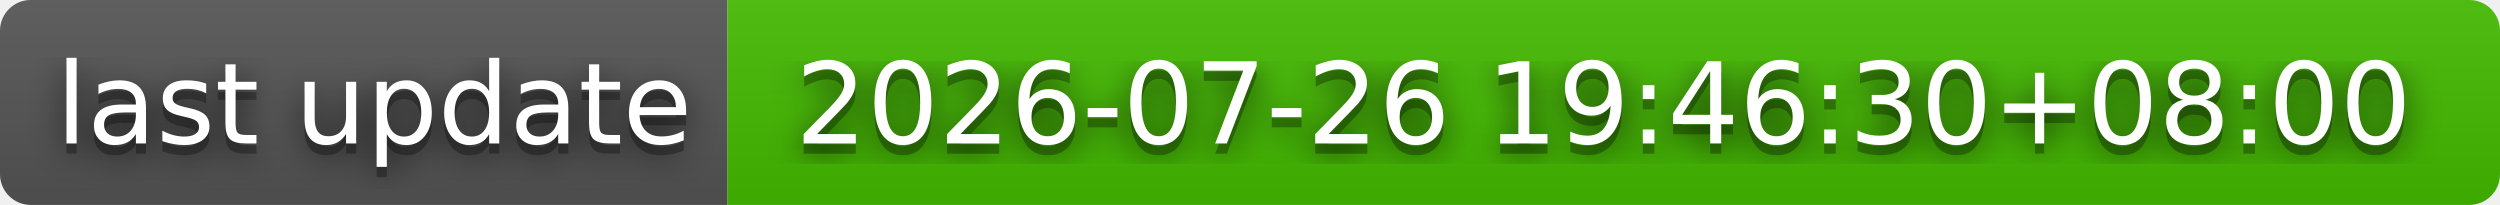
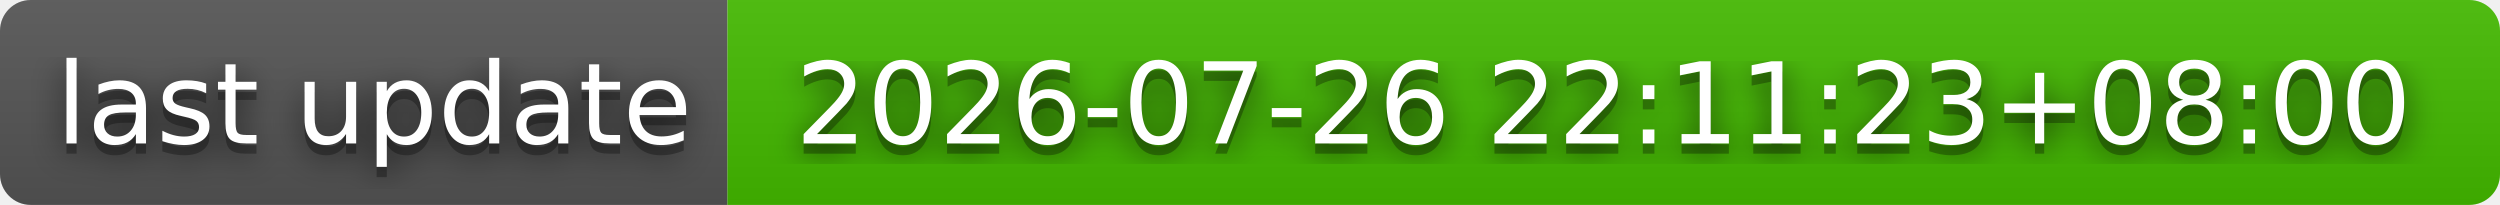
- <svg xmlns="http://www.w3.org/2000/svg" width="244" height="20" role="img" aria-label="last update: 2026-07-26 19:46:30+08:00">
+ <svg xmlns="http://www.w3.org/2000/svg" width="244" height="20" role="img" aria-label="last update: 2026-07-26 22:11:23+08:00">
  <filter id="blur">
    <feGaussianBlur stdDeviation="16" />
  </filter>
  <linearGradient id="s" x2="0" y2="100%">
    <stop offset="0" stop-color="#bbb" stop-opacity=".1" />
    <stop offset="1" stop-opacity=".1" />
  </linearGradient>
  <clipPath id="r">
    <rect width="244" height="20" rx="3" />
  </clipPath>
  <g clip-path="url(#r)">
    <rect width="71" height="20" fill="#555" />
    <rect x="71" width="173" height="20" fill="#4b0" />
    <rect width="244" height="20" fill="url(#s)" />
  </g>
  <g fill="#fff" text-anchor="middle" font-family="Verdana,Geneva,DejaVu Sans,sans-serif" text-rendering="geometricPrecision" font-size="110">
    <g transform="scale(.1)">
      <g aria-hidden="true" fill="#010101">
        <text x="365" y="150" fill-opacity=".8" filter="url(#blur)" textLength="610">last update</text>
        <text x="365" y="150" fill-opacity=".3" textLength="610">last update</text>
      </g>
      <text x="365" y="140" textLength="610">last update</text>
    </g>
    <g transform="scale(.1)">
      <g aria-hidden="true" fill="#010101">
-         <text x="1565" y="150" fill-opacity=".8" filter="url(#blur)" textLength="1630">2026-07-26 19:46:30+08:00</text>
-         <text x="1565" y="150" fill-opacity=".3" textLength="1630">2026-07-26 19:46:30+08:00</text>
+         <text x="1565" y="150" fill-opacity=".8" filter="url(#blur)" textLength="1630">2026-07-26 22:11:23+08:00</text>
+         <text x="1565" y="150" fill-opacity=".3" textLength="1630">2026-07-26 22:11:23+08:00</text>
      </g>
-       <text x="1565" y="140" textLength="1630">2026-07-26 19:46:30+08:00</text>
+       <text x="1565" y="140" textLength="1630">2026-07-26 22:11:23+08:00</text>
    </g>
  </g>
</svg>
